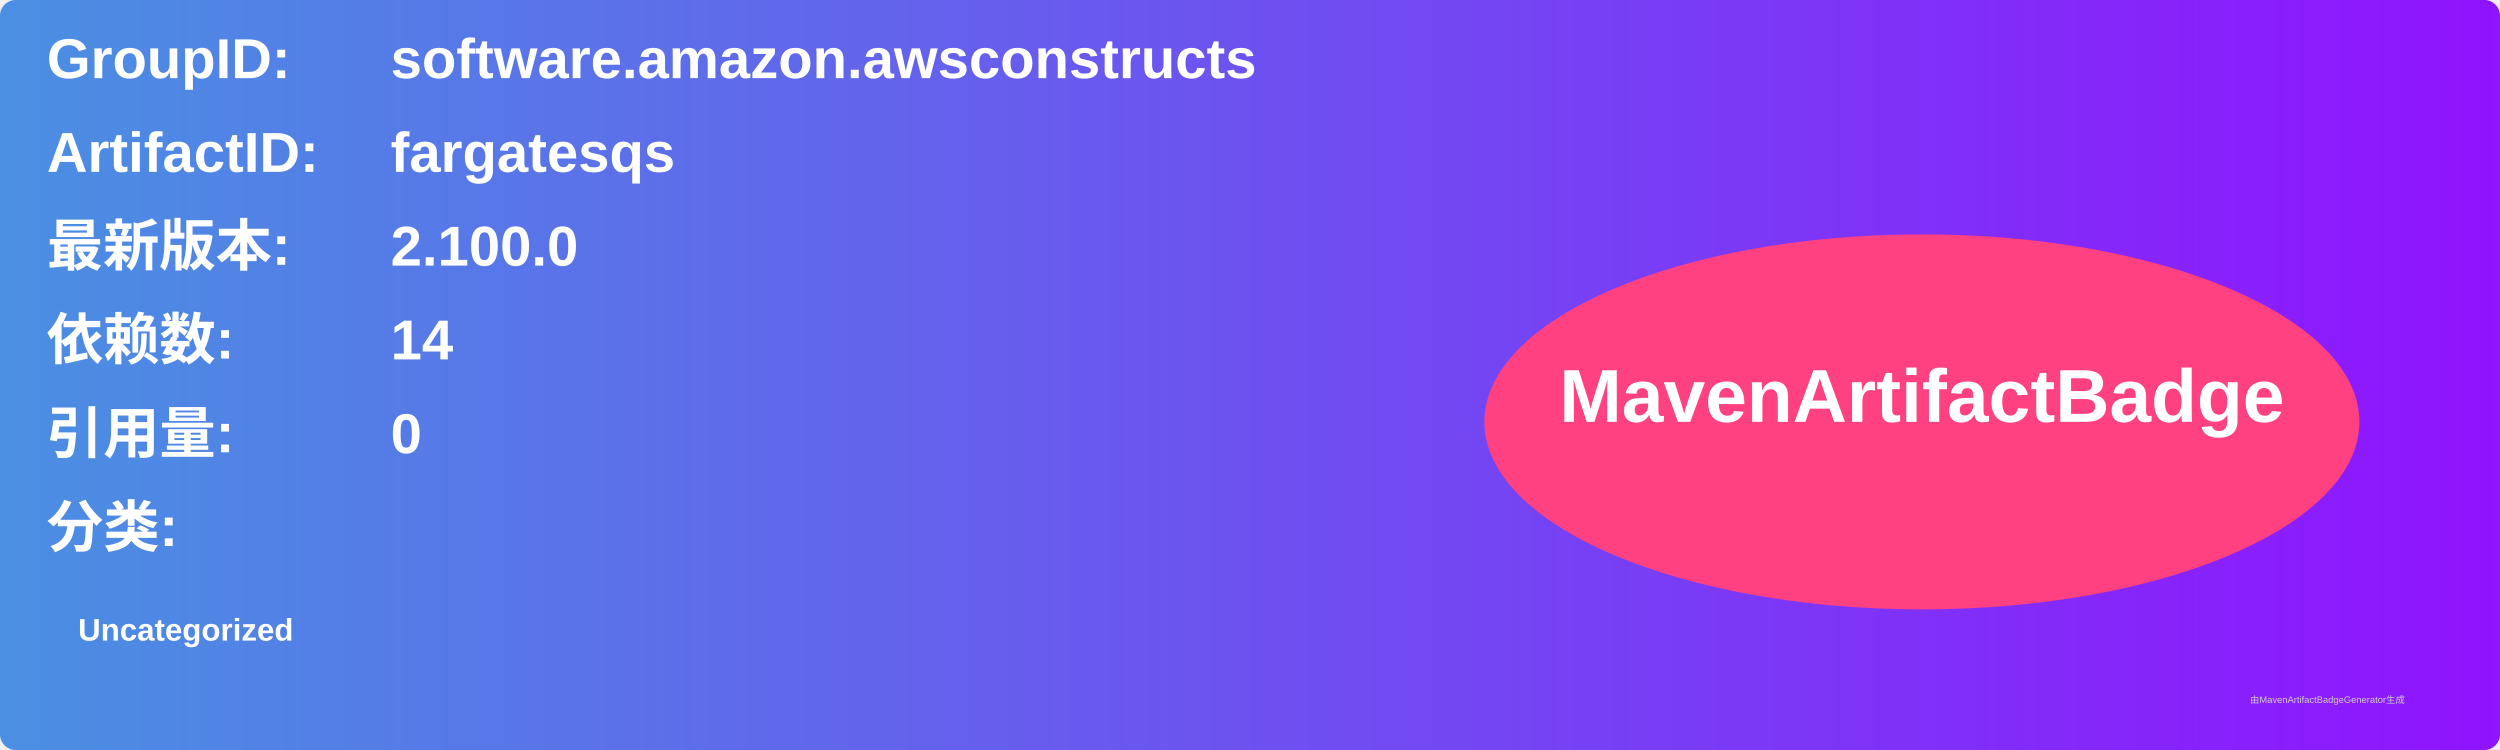
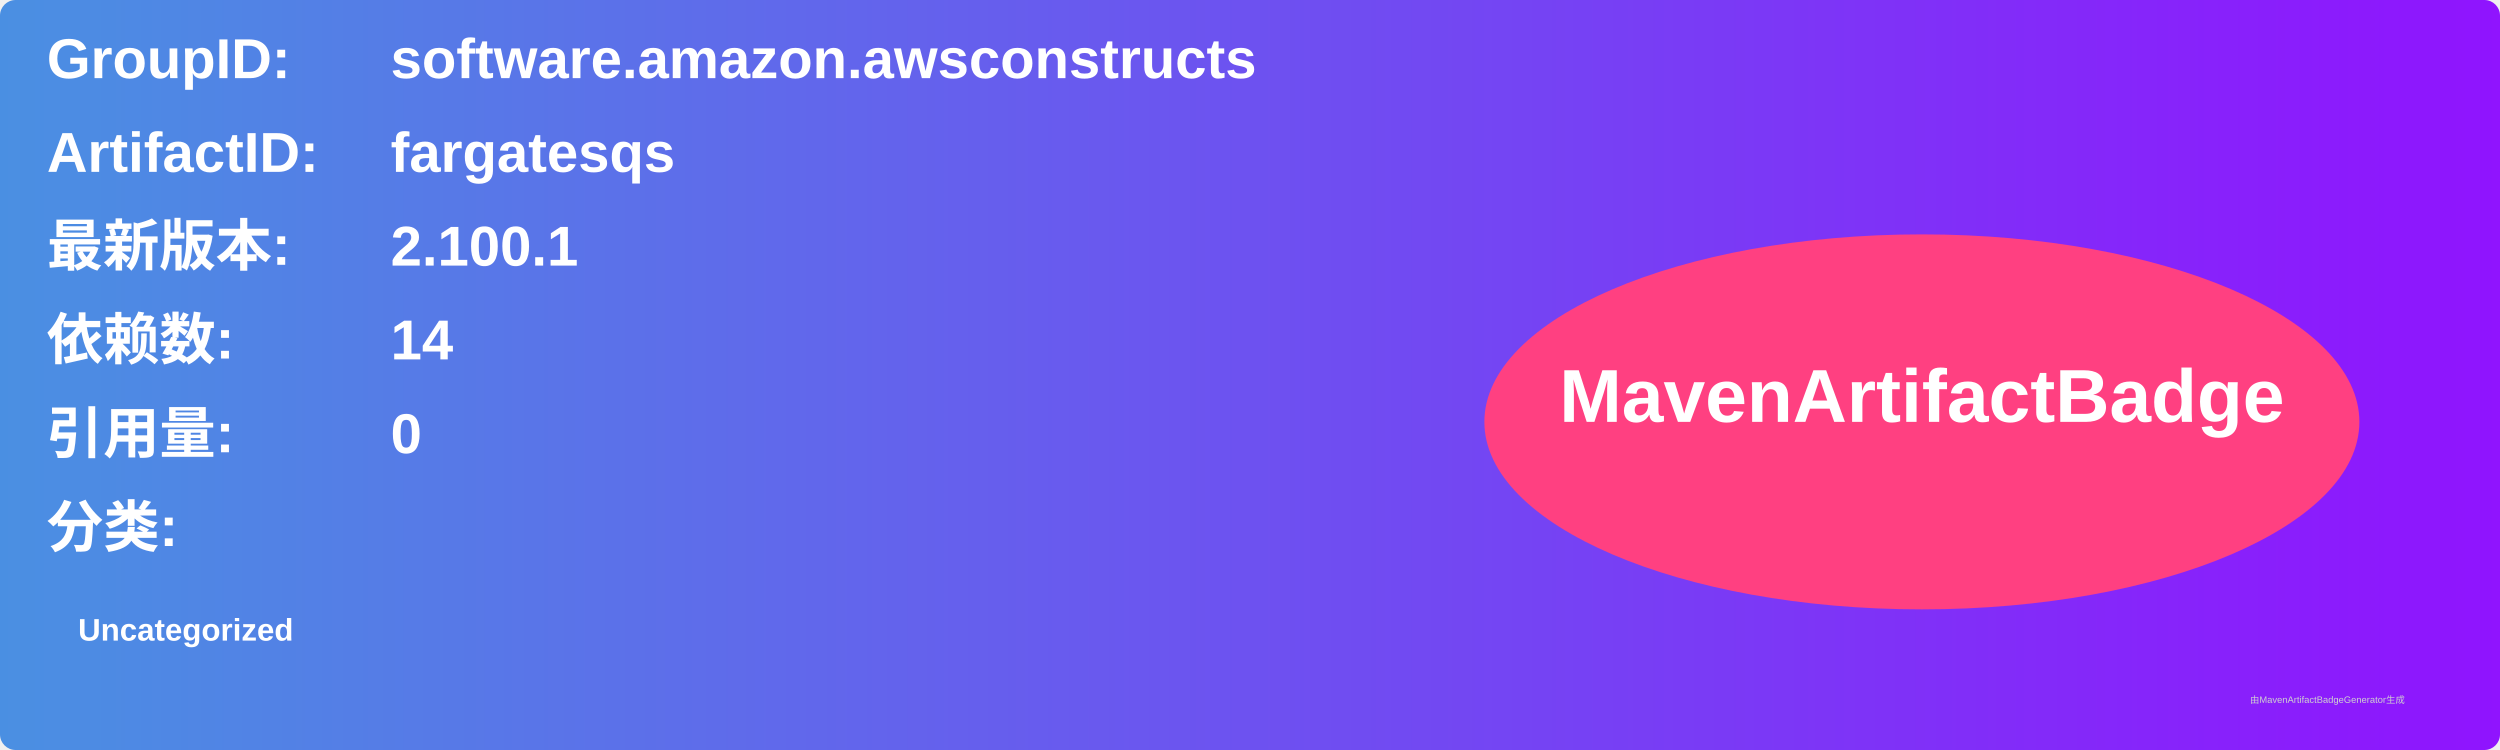
<svg xmlns="http://www.w3.org/2000/svg" width="800" height="240" viewBox="0 0 800 240">
  <linearGradient id="grad" x1="0%" y1="0%" x2="100%" y2="0%">
    <stop offset="0%" stop-color="#4a90e2" />
    <stop offset="100%" stop-color="#9013fe" />
  </linearGradient>
  <rect width="100%" height="100%" rx="5" ry="5" fill="url(#grad)" />
  <g transform="translate(15, 15)">
    <text x="0" y="10" font-family="Arial" font-size="18" fill="white" font-weight="bold" width="260">GroupID:</text>
    <text x="110" y="10" font-family="Arial" font-size="18" fill="white" font-weight="bold" width="460">software.amazon.awsconstructs</text>
    <text x="0" y="40" font-family="Arial" font-size="18" fill="white" font-weight="bold" width="260">ArtifactID:</text>
    <text x="110" y="40" font-family="Arial" font-size="18" fill="white" font-weight="bold" width="460">fargatesqs</text>
    <text x="0" y="70" font-family="Arial" font-size="18" fill="white" font-weight="bold">最新版本:</text>
    <text x="110" y="70" font-family="Arial" font-size="18" fill="white" font-weight="bold">
-       <tspan font-weight="bold">2.100.0</tspan>
+       <tspan font-weight="bold">2.100.1</tspan>
    </text>
    <text x="0" y="100" font-family="Arial" font-size="18" fill="white" font-weight="bold">依赖数: </text>
    <text x="110" y="100" font-family="Arial" font-size="18" fill="white">
      <tspan font-weight="bold">14</tspan>
    </text>
    <text x="0" y="130" font-family="Arial" font-size="18" fill="white" font-weight="bold">引用量: </text>
    <text x="110" y="130" font-family="Arial" font-size="18" fill="white">
      <tspan font-weight="bold">0</tspan>
    </text>
    <text x="0" y="160" font-family="Arial" font-size="18" fill="white" font-weight="bold">分类:</text>
    <text x="10" y="190" font-family="Arial" font-size="10" fill="white">
      <tspan font-weight="bold">Uncategorized</tspan>
    </text>
    <ellipse cx="600" cy="120" rx="140" ry="60" fill="#ff4081" />
    <text x="600" y="120" text-anchor="middle" font-family="Arial" font-size="24" fill="white" font-weight="bold">MavenArtifactBadge</text>
  </g>
  <text x="720" y="225" font-family="Arial" font-size="3" fill="#d0d0d0">由MavenArtifactBadgeGenerator生成</text>
</svg>
